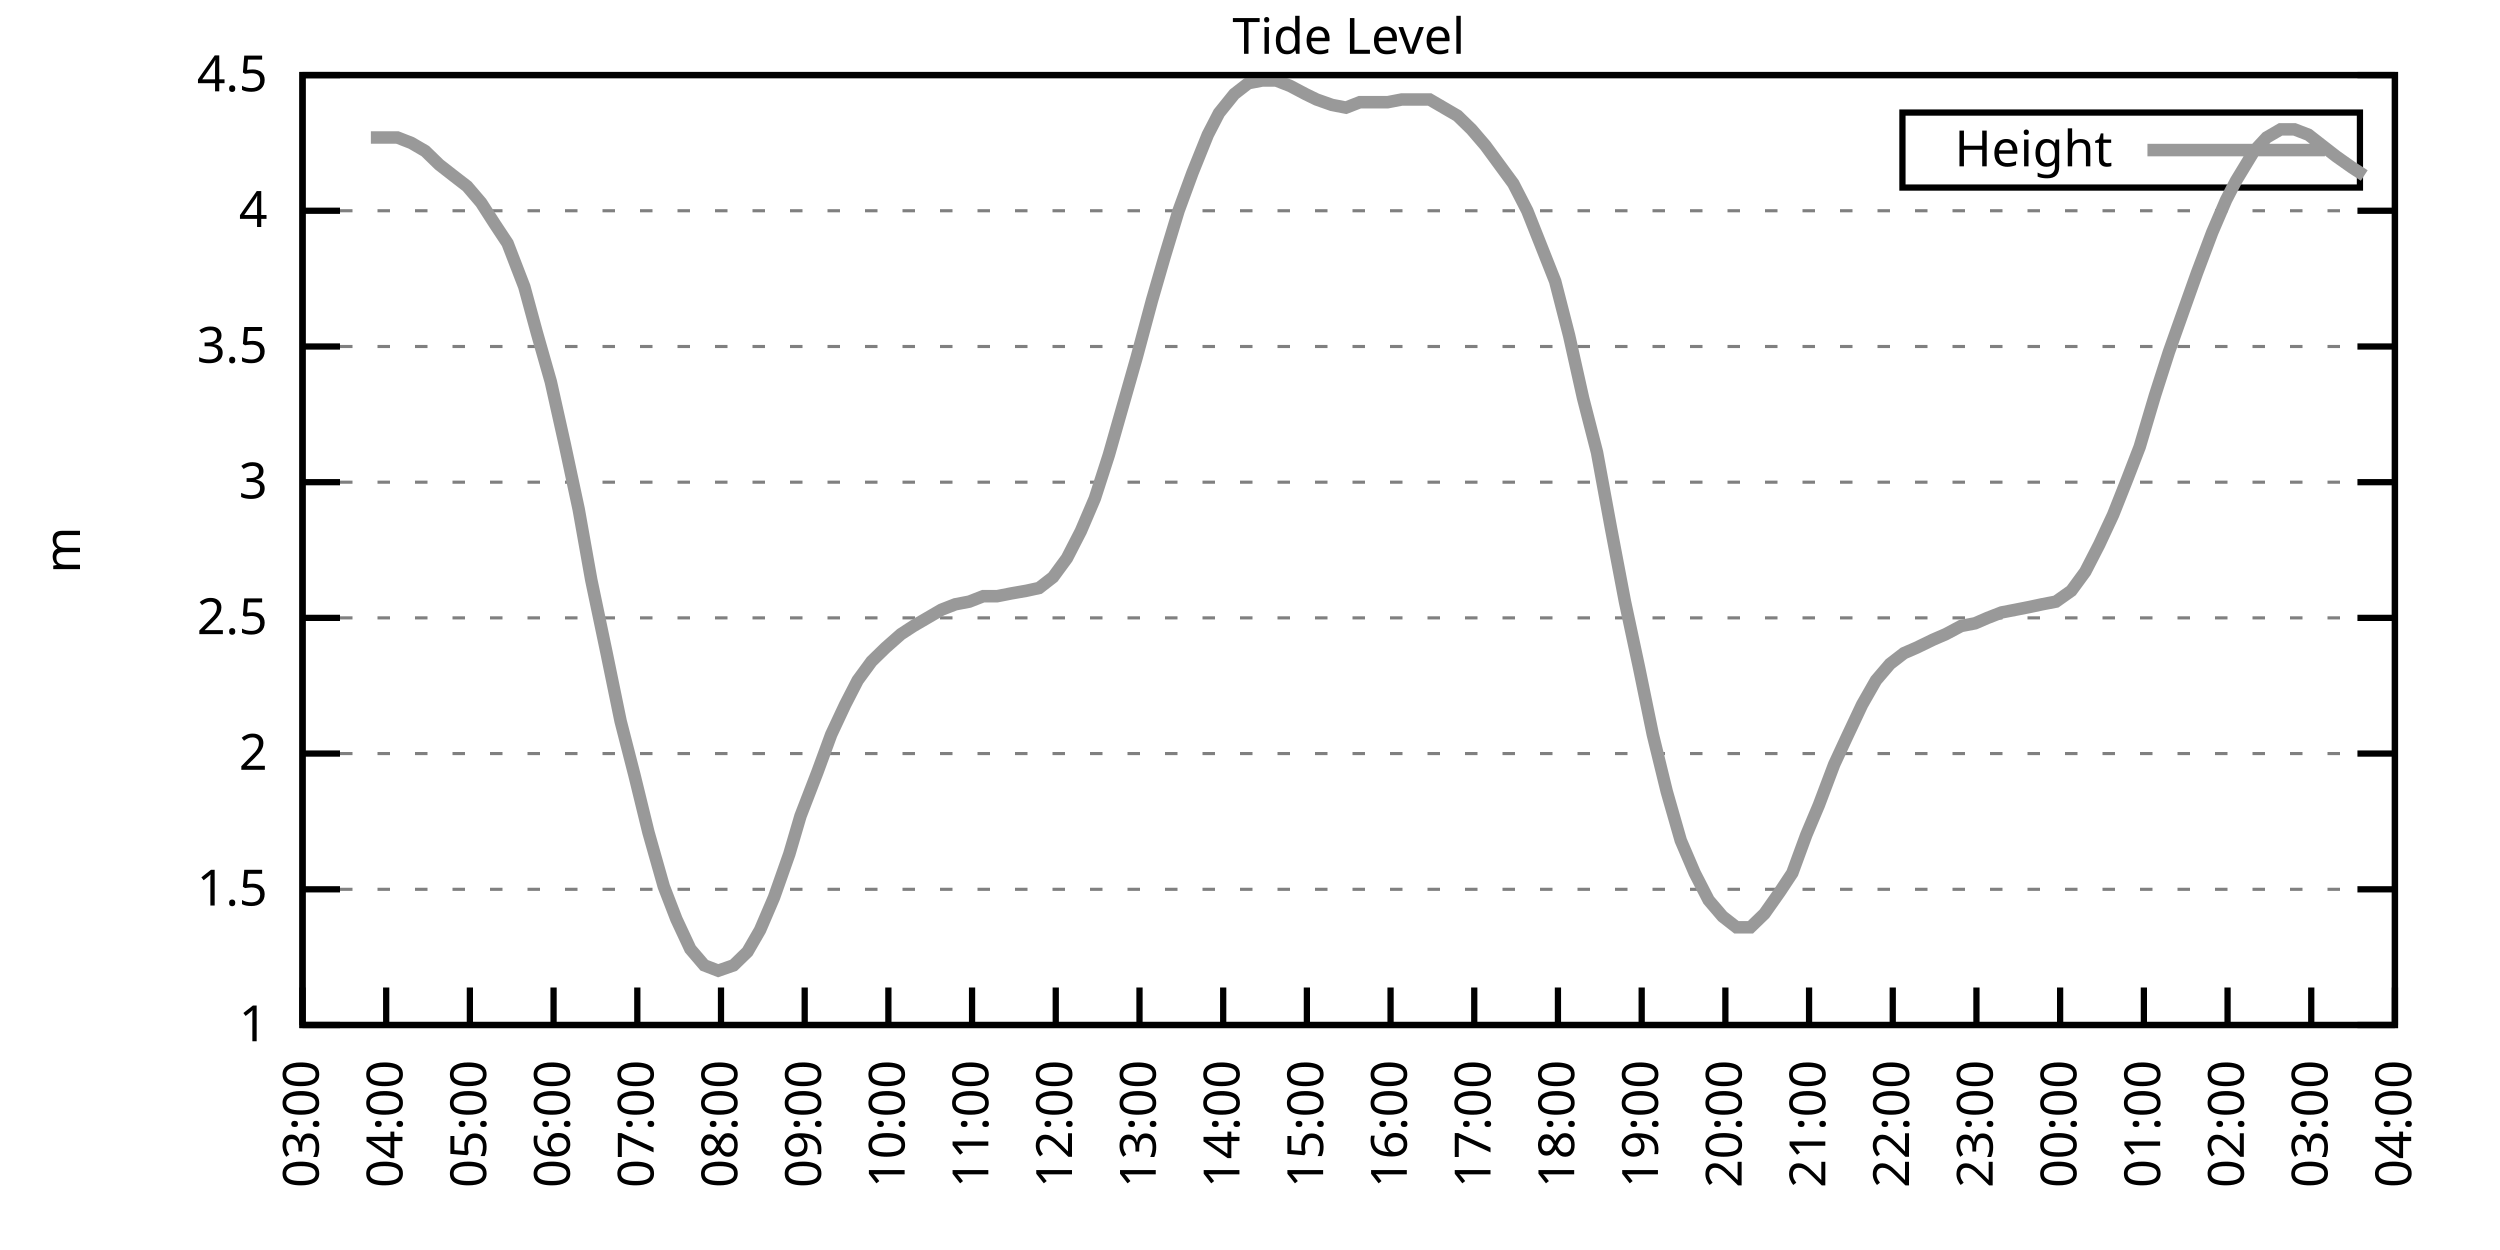
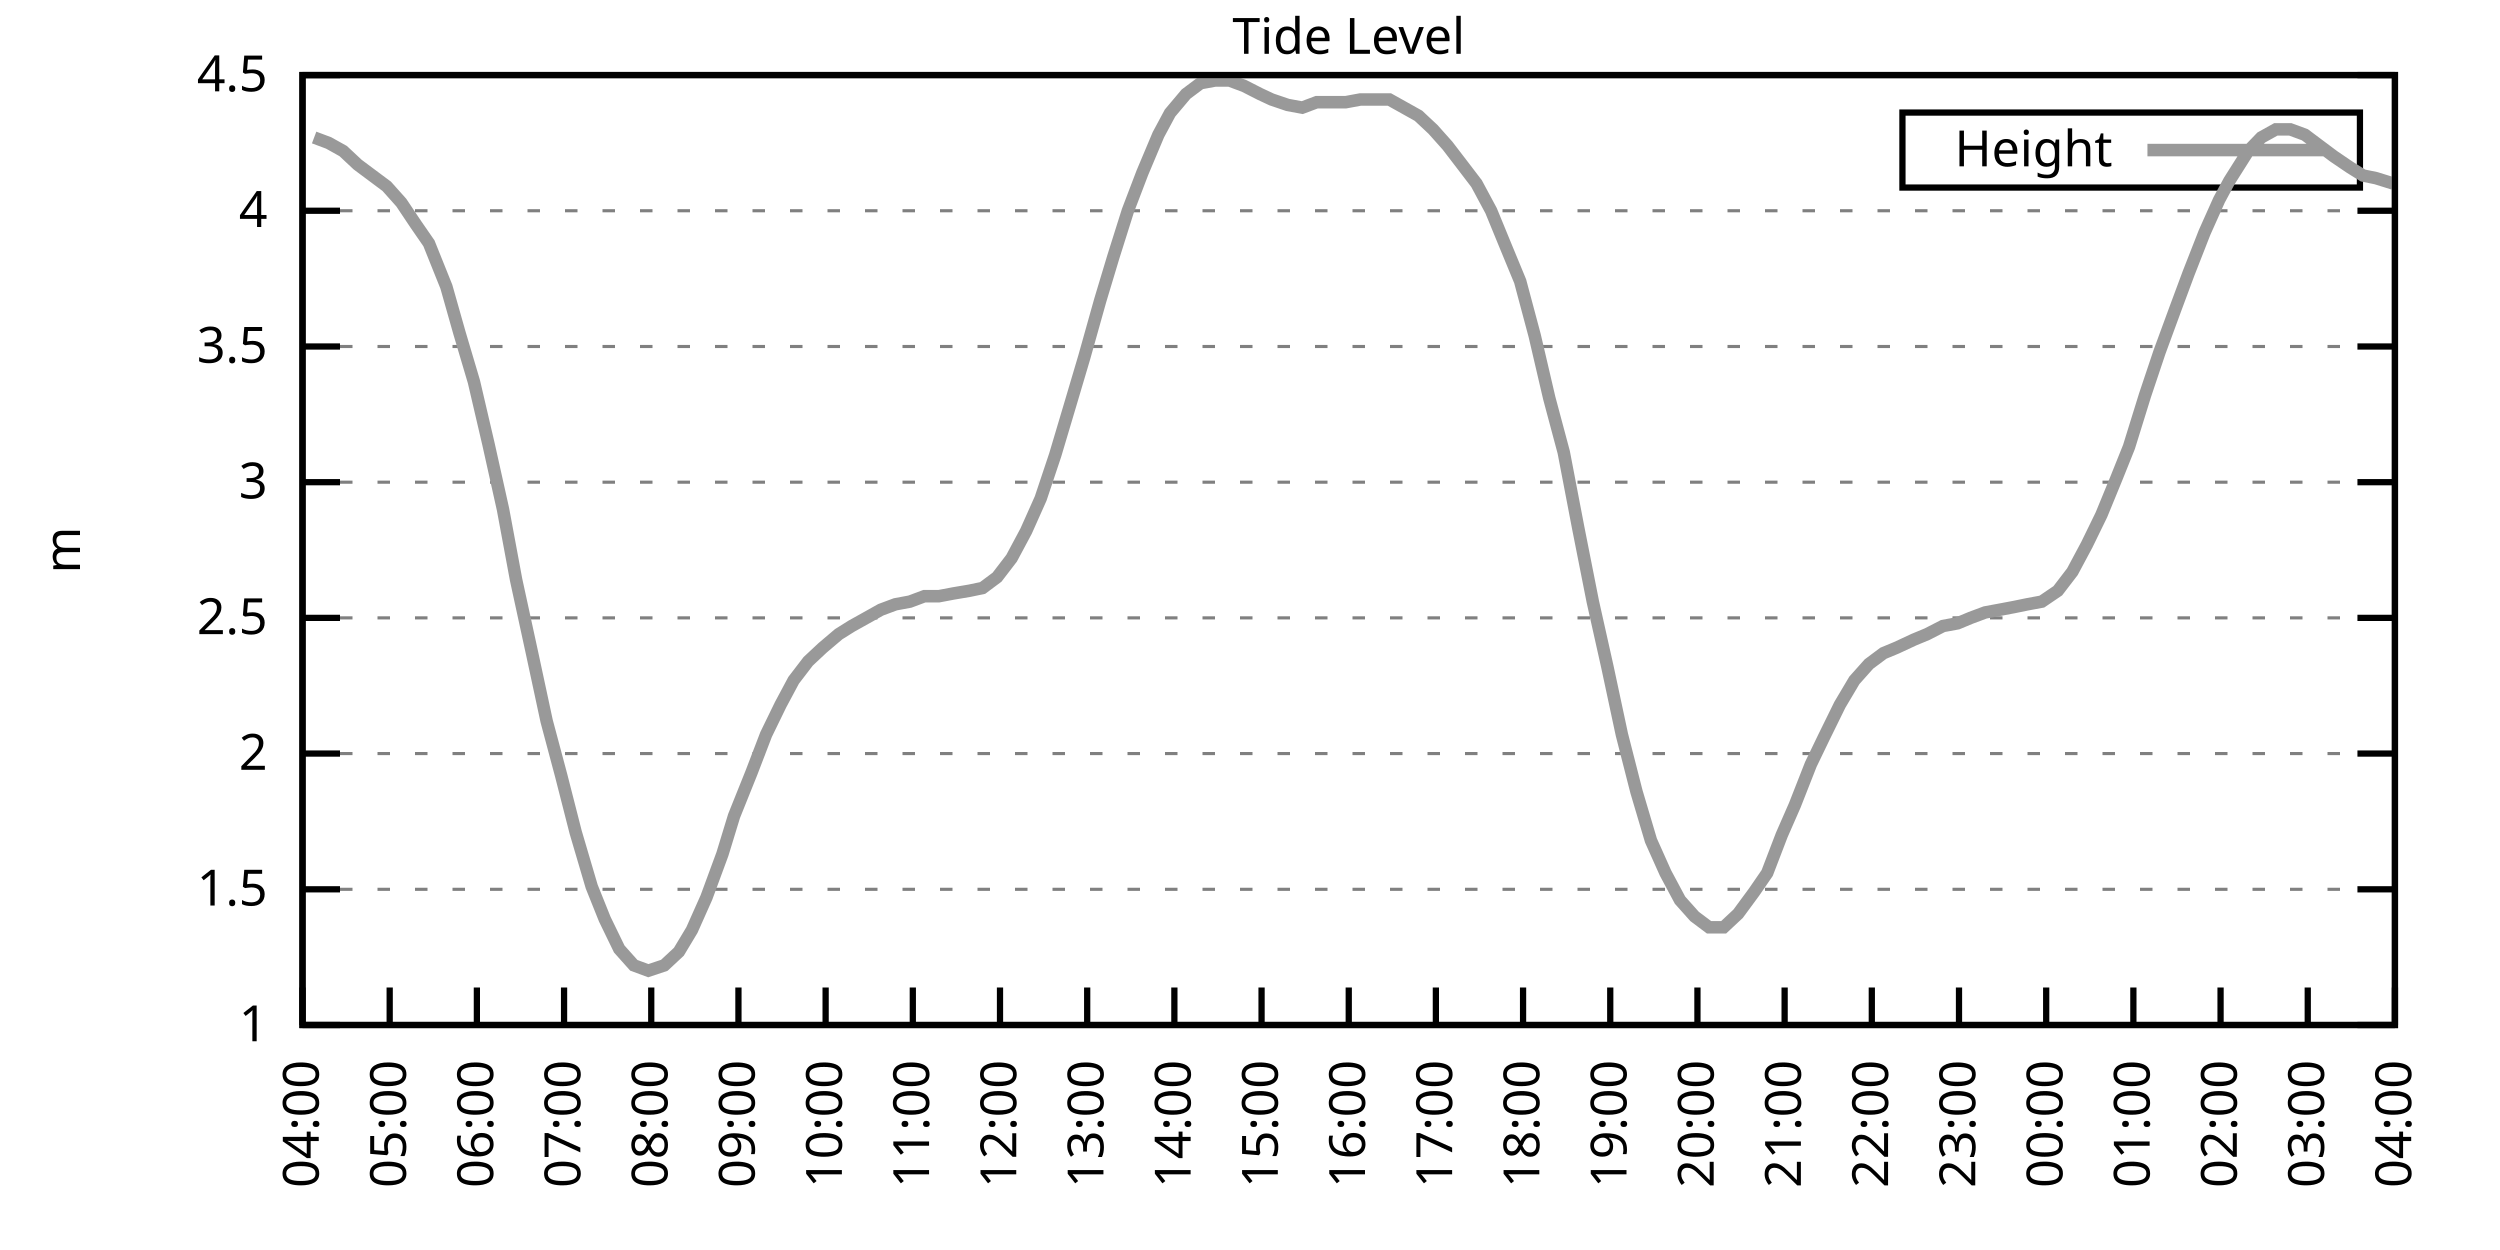
<svg xmlns="http://www.w3.org/2000/svg" xmlns:xlink="http://www.w3.org/1999/xlink" width="400" height="200" viewBox="0 0 400 200">
  <g id="gnuplot_canvas">
    <rect x="0" y="0" width="400" height="200" fill="none" />
    <defs>
      <circle id="gpDot" r="0.5" stroke-width="0.5" stroke="currentColor" />
      <path id="gpPt0" stroke-width="0.333" stroke="currentColor" d="M-1,0 h2 M0,-1 v2" />
      <path id="gpPt1" stroke-width="0.333" stroke="currentColor" d="M-1,-1 L1,1 M1,-1 L-1,1" />
      <path id="gpPt2" stroke-width="0.333" stroke="currentColor" d="M-1,0 L1,0 M0,-1 L0,1 M-1,-1 L1,1 M-1,1 L1,-1" />
      <rect id="gpPt3" stroke-width="0.333" stroke="currentColor" x="-1" y="-1" width="2" height="2" />
      <rect id="gpPt4" stroke-width="0.333" stroke="currentColor" fill="currentColor" x="-1" y="-1" width="2" height="2" />
      <circle id="gpPt5" stroke-width="0.333" stroke="currentColor" cx="0" cy="0" r="1" />
      <use xlink:href="#gpPt5" id="gpPt6" fill="currentColor" stroke="none" />
      <path id="gpPt7" stroke-width="0.333" stroke="currentColor" d="M0,-1.33 L-1.33,0.67 L1.33,0.67 z" />
      <use xlink:href="#gpPt7" id="gpPt8" fill="currentColor" stroke="none" />
      <use xlink:href="#gpPt7" id="gpPt9" stroke="currentColor" transform="rotate(180)" />
      <use xlink:href="#gpPt9" id="gpPt10" fill="currentColor" stroke="none" />
      <use xlink:href="#gpPt3" id="gpPt11" stroke="currentColor" transform="rotate(45)" />
      <use xlink:href="#gpPt11" id="gpPt12" fill="currentColor" stroke="none" />
      <path id="gpPt13" stroke-width="0.333" stroke="currentColor" d="M0,1.330 L1.265,0.411 L0.782,-1.067 L-0.782,-1.076 L-1.265,0.411 z" />
      <use xlink:href="#gpPt13" id="gpPt14" fill="currentColor" stroke="none" />
      <filter id="textbox" filterUnits="objectBoundingBox" x="0" y="0" height="1" width="1">
        <feFlood flood-color="white" flood-opacity="1" result="bgnd" />
        <feComposite in="SourceGraphic" in2="bgnd" operator="atop" />
      </filter>
      <filter id="greybox" filterUnits="objectBoundingBox" x="0" y="0" height="1" width="1">
        <feFlood flood-color="lightgrey" flood-opacity="1" result="grey" />
        <feComposite in="SourceGraphic" in2="grey" operator="atop" />
      </filter>
    </defs>
    <g fill="none" color="white" stroke="currentColor" stroke-width="1.00" stroke-linecap="butt" stroke-linejoin="miter">
</g>
    <g fill="none" color="black" stroke="currentColor" stroke-width="1.00" stroke-linecap="butt" stroke-linejoin="miter">
      <g stroke="none" shape-rendering="crispEdges">
        <polygon fill="rgb(255, 255, 255)" points="48.40,164.00 383.18,164.00 383.18,12.02 48.40,12.02 " />
      </g>
    </g>
    <g fill="none" color="black" stroke="currentColor" stroke-width="1.00" stroke-linecap="butt" stroke-linejoin="miter">
</g>
    <g fill="none" color="black" stroke="black" stroke-width="0.50" stroke-linecap="butt" stroke-linejoin="miter">
</g>
    <g fill="none" color="gray" stroke="currentColor" stroke-width="0.50" stroke-linecap="butt" stroke-linejoin="miter">
      <path stroke="gray" stroke-dasharray="2,4" class="gridline" d="M48.40,164.00 L383.19,164.00  " />
    </g>
    <g fill="none" color="gray" stroke="gray" stroke-width="1.00" stroke-linecap="butt" stroke-linejoin="miter">
</g>
    <g fill="none" color="black" stroke="currentColor" stroke-width="1.00" stroke-linecap="butt" stroke-linejoin="miter">
      <path stroke="black" d="M48.40,164.00 L54.40,164.00 M383.19,164.00 L377.19,164.00  " />
      <g transform="translate(42.80,166.60)" stroke="none" fill="black" font-family="Sans" font-size="8.00" text-anchor="end">
        <text>
          <tspan font-family="Sans"> 1</tspan>
        </text>
      </g>
    </g>
    <g fill="none" color="black" stroke="currentColor" stroke-width="1.00" stroke-linecap="butt" stroke-linejoin="miter">
</g>
    <g fill="none" color="black" stroke="black" stroke-width="0.50" stroke-linecap="butt" stroke-linejoin="miter">
</g>
    <g fill="none" color="gray" stroke="currentColor" stroke-width="0.50" stroke-linecap="butt" stroke-linejoin="miter">
      <path stroke="gray" stroke-dasharray="2,4" class="gridline" d="M48.40,142.29 L383.19,142.29  " />
    </g>
    <g fill="none" color="gray" stroke="gray" stroke-width="1.00" stroke-linecap="butt" stroke-linejoin="miter">
</g>
    <g fill="none" color="black" stroke="currentColor" stroke-width="1.00" stroke-linecap="butt" stroke-linejoin="miter">
      <path stroke="black" d="M48.40,142.29 L54.40,142.29 M383.19,142.29 L377.19,142.29  " />
      <g transform="translate(42.80,144.89)" stroke="none" fill="black" font-family="Sans" font-size="8.00" text-anchor="end">
        <text>
          <tspan font-family="Sans"> 1.5</tspan>
        </text>
      </g>
    </g>
    <g fill="none" color="black" stroke="currentColor" stroke-width="1.00" stroke-linecap="butt" stroke-linejoin="miter">
</g>
    <g fill="none" color="black" stroke="black" stroke-width="0.50" stroke-linecap="butt" stroke-linejoin="miter">
</g>
    <g fill="none" color="gray" stroke="currentColor" stroke-width="0.50" stroke-linecap="butt" stroke-linejoin="miter">
      <path stroke="gray" stroke-dasharray="2,4" class="gridline" d="M48.40,120.57 L383.19,120.57  " />
    </g>
    <g fill="none" color="gray" stroke="gray" stroke-width="1.00" stroke-linecap="butt" stroke-linejoin="miter">
</g>
    <g fill="none" color="black" stroke="currentColor" stroke-width="1.00" stroke-linecap="butt" stroke-linejoin="miter">
      <path stroke="black" d="M48.40,120.57 L54.40,120.57 M383.19,120.57 L377.19,120.57  " />
      <g transform="translate(42.80,123.17)" stroke="none" fill="black" font-family="Sans" font-size="8.00" text-anchor="end">
        <text>
          <tspan font-family="Sans"> 2</tspan>
        </text>
      </g>
    </g>
    <g fill="none" color="black" stroke="currentColor" stroke-width="1.00" stroke-linecap="butt" stroke-linejoin="miter">
</g>
    <g fill="none" color="black" stroke="black" stroke-width="0.50" stroke-linecap="butt" stroke-linejoin="miter">
</g>
    <g fill="none" color="gray" stroke="currentColor" stroke-width="0.50" stroke-linecap="butt" stroke-linejoin="miter">
      <path stroke="gray" stroke-dasharray="2,4" class="gridline" d="M48.40,98.86 L383.19,98.86  " />
    </g>
    <g fill="none" color="gray" stroke="gray" stroke-width="1.00" stroke-linecap="butt" stroke-linejoin="miter">
</g>
    <g fill="none" color="black" stroke="currentColor" stroke-width="1.00" stroke-linecap="butt" stroke-linejoin="miter">
      <path stroke="black" d="M48.40,98.86 L54.40,98.86 M383.19,98.86 L377.19,98.86  " />
      <g transform="translate(42.80,101.46)" stroke="none" fill="black" font-family="Sans" font-size="8.00" text-anchor="end">
        <text>
          <tspan font-family="Sans"> 2.5</tspan>
        </text>
      </g>
    </g>
    <g fill="none" color="black" stroke="currentColor" stroke-width="1.00" stroke-linecap="butt" stroke-linejoin="miter">
</g>
    <g fill="none" color="black" stroke="black" stroke-width="0.50" stroke-linecap="butt" stroke-linejoin="miter">
</g>
    <g fill="none" color="gray" stroke="currentColor" stroke-width="0.50" stroke-linecap="butt" stroke-linejoin="miter">
      <path stroke="gray" stroke-dasharray="2,4" class="gridline" d="M48.40,77.15 L383.19,77.15  " />
    </g>
    <g fill="none" color="gray" stroke="gray" stroke-width="1.00" stroke-linecap="butt" stroke-linejoin="miter">
</g>
    <g fill="none" color="black" stroke="currentColor" stroke-width="1.00" stroke-linecap="butt" stroke-linejoin="miter">
      <path stroke="black" d="M48.40,77.15 L54.40,77.15 M383.19,77.15 L377.19,77.15  " />
      <g transform="translate(42.80,79.75)" stroke="none" fill="black" font-family="Sans" font-size="8.00" text-anchor="end">
        <text>
          <tspan font-family="Sans"> 3</tspan>
        </text>
      </g>
    </g>
    <g fill="none" color="black" stroke="currentColor" stroke-width="1.00" stroke-linecap="butt" stroke-linejoin="miter">
</g>
    <g fill="none" color="black" stroke="black" stroke-width="0.50" stroke-linecap="butt" stroke-linejoin="miter">
</g>
    <g fill="none" color="gray" stroke="currentColor" stroke-width="0.50" stroke-linecap="butt" stroke-linejoin="miter">
      <path stroke="gray" stroke-dasharray="2,4" class="gridline" d="M48.40,55.44 L383.19,55.44  " />
    </g>
    <g fill="none" color="gray" stroke="gray" stroke-width="1.00" stroke-linecap="butt" stroke-linejoin="miter">
</g>
    <g fill="none" color="black" stroke="currentColor" stroke-width="1.00" stroke-linecap="butt" stroke-linejoin="miter">
      <path stroke="black" d="M48.40,55.44 L54.40,55.44 M383.19,55.44 L377.19,55.44  " />
      <g transform="translate(42.80,58.04)" stroke="none" fill="black" font-family="Sans" font-size="8.00" text-anchor="end">
        <text>
          <tspan font-family="Sans"> 3.5</tspan>
        </text>
      </g>
    </g>
    <g fill="none" color="black" stroke="currentColor" stroke-width="1.00" stroke-linecap="butt" stroke-linejoin="miter">
</g>
    <g fill="none" color="black" stroke="black" stroke-width="0.50" stroke-linecap="butt" stroke-linejoin="miter">
</g>
    <g fill="none" color="gray" stroke="currentColor" stroke-width="0.50" stroke-linecap="butt" stroke-linejoin="miter">
      <path stroke="gray" stroke-dasharray="2,4" class="gridline" d="M48.40,33.72 L383.19,33.72  " />
    </g>
    <g fill="none" color="gray" stroke="gray" stroke-width="1.00" stroke-linecap="butt" stroke-linejoin="miter">
</g>
    <g fill="none" color="black" stroke="currentColor" stroke-width="1.00" stroke-linecap="butt" stroke-linejoin="miter">
      <path stroke="black" d="M48.40,33.72 L54.40,33.72 M383.19,33.72 L377.19,33.72  " />
      <g transform="translate(42.80,36.32)" stroke="none" fill="black" font-family="Sans" font-size="8.00" text-anchor="end">
        <text>
          <tspan font-family="Sans"> 4</tspan>
        </text>
      </g>
    </g>
    <g fill="none" color="black" stroke="currentColor" stroke-width="1.00" stroke-linecap="butt" stroke-linejoin="miter">
</g>
    <g fill="none" color="black" stroke="black" stroke-width="0.50" stroke-linecap="butt" stroke-linejoin="miter">
</g>
    <g fill="none" color="gray" stroke="currentColor" stroke-width="0.50" stroke-linecap="butt" stroke-linejoin="miter">
      <path stroke="gray" stroke-dasharray="2,4" class="gridline" d="M48.40,12.01 L383.19,12.01  " />
    </g>
    <g fill="none" color="gray" stroke="gray" stroke-width="1.00" stroke-linecap="butt" stroke-linejoin="miter">
</g>
    <g fill="none" color="black" stroke="currentColor" stroke-width="1.00" stroke-linecap="butt" stroke-linejoin="miter">
      <path stroke="black" d="M48.40,12.01 L54.40,12.01 M383.19,12.01 L377.19,12.01  " />
      <g transform="translate(42.80,14.61)" stroke="none" fill="black" font-family="Sans" font-size="8.00" text-anchor="end">
        <text>
          <tspan font-family="Sans"> 4.5</tspan>
        </text>
      </g>
    </g>
    <g fill="none" color="black" stroke="currentColor" stroke-width="1.00" stroke-linecap="butt" stroke-linejoin="miter">
      <path stroke="black" d="M48.40,164.00 L48.40,158.00  " />
      <g transform="translate(51.00,169.60) rotate(270.00)" stroke="none" fill="black" font-family="Sans" font-size="8.00" text-anchor="end">
        <text>
-           <tspan font-family="Sans">03:00</tspan>
-         </text>
-       </g>
-     </g>
-     <g fill="none" color="black" stroke="currentColor" stroke-width="1.00" stroke-linecap="butt" stroke-linejoin="miter">
-       <path stroke="black" d="M61.79,164.00 L61.79,158.00  " />
-       <g transform="translate(64.39,169.60) rotate(270.00)" stroke="none" fill="black" font-family="Sans" font-size="8.00" text-anchor="end">
-         <text>
          <tspan font-family="Sans">04:00</tspan>
        </text>
      </g>
    </g>
    <g fill="none" color="black" stroke="currentColor" stroke-width="1.00" stroke-linecap="butt" stroke-linejoin="miter">
-       <path stroke="black" d="M75.18,164.00 L75.18,158.00  " />
-       <g transform="translate(77.78,169.60) rotate(270.00)" stroke="none" fill="black" font-family="Sans" font-size="8.00" text-anchor="end">
+       <path stroke="black" d="M62.35,164.00 L62.35,158.00  " />
+       <g transform="translate(64.95,169.60) rotate(270.00)" stroke="none" fill="black" font-family="Sans" font-size="8.00" text-anchor="end">
        <text>
          <tspan font-family="Sans">05:00</tspan>
        </text>
      </g>
    </g>
    <g fill="none" color="black" stroke="currentColor" stroke-width="1.00" stroke-linecap="butt" stroke-linejoin="miter">
-       <path stroke="black" d="M88.57,164.00 L88.57,158.00  " />
-       <g transform="translate(91.17,169.60) rotate(270.00)" stroke="none" fill="black" font-family="Sans" font-size="8.00" text-anchor="end">
+       <path stroke="black" d="M76.30,164.00 L76.30,158.00  " />
+       <g transform="translate(78.90,169.60) rotate(270.00)" stroke="none" fill="black" font-family="Sans" font-size="8.00" text-anchor="end">
        <text>
          <tspan font-family="Sans">06:00</tspan>
        </text>
      </g>
    </g>
    <g fill="none" color="black" stroke="currentColor" stroke-width="1.00" stroke-linecap="butt" stroke-linejoin="miter">
-       <path stroke="black" d="M101.97,164.00 L101.97,158.00  " />
-       <g transform="translate(104.57,169.60) rotate(270.00)" stroke="none" fill="black" font-family="Sans" font-size="8.00" text-anchor="end">
+       <path stroke="black" d="M90.25,164.00 L90.25,158.00  " />
+       <g transform="translate(92.85,169.60) rotate(270.00)" stroke="none" fill="black" font-family="Sans" font-size="8.00" text-anchor="end">
        <text>
          <tspan font-family="Sans">07:00</tspan>
        </text>
      </g>
    </g>
    <g fill="none" color="black" stroke="currentColor" stroke-width="1.00" stroke-linecap="butt" stroke-linejoin="miter">
-       <path stroke="black" d="M115.36,164.00 L115.36,158.00  " />
-       <g transform="translate(117.96,169.60) rotate(270.00)" stroke="none" fill="black" font-family="Sans" font-size="8.00" text-anchor="end">
+       <path stroke="black" d="M104.20,164.00 L104.20,158.00  " />
+       <g transform="translate(106.80,169.60) rotate(270.00)" stroke="none" fill="black" font-family="Sans" font-size="8.00" text-anchor="end">
        <text>
          <tspan font-family="Sans">08:00</tspan>
        </text>
      </g>
    </g>
    <g fill="none" color="black" stroke="currentColor" stroke-width="1.00" stroke-linecap="butt" stroke-linejoin="miter">
-       <path stroke="black" d="M128.75,164.00 L128.75,158.00  " />
-       <g transform="translate(131.35,169.60) rotate(270.00)" stroke="none" fill="black" font-family="Sans" font-size="8.00" text-anchor="end">
+       <path stroke="black" d="M118.15,164.00 L118.15,158.00  " />
+       <g transform="translate(120.75,169.60) rotate(270.00)" stroke="none" fill="black" font-family="Sans" font-size="8.00" text-anchor="end">
        <text>
          <tspan font-family="Sans">09:00</tspan>
        </text>
      </g>
    </g>
    <g fill="none" color="black" stroke="currentColor" stroke-width="1.00" stroke-linecap="butt" stroke-linejoin="miter">
-       <path stroke="black" d="M142.14,164.00 L142.14,158.00  " />
-       <g transform="translate(144.74,169.60) rotate(270.00)" stroke="none" fill="black" font-family="Sans" font-size="8.00" text-anchor="end">
+       <path stroke="black" d="M132.10,164.00 L132.10,158.00  " />
+       <g transform="translate(134.70,169.60) rotate(270.00)" stroke="none" fill="black" font-family="Sans" font-size="8.00" text-anchor="end">
        <text>
          <tspan font-family="Sans">10:00</tspan>
        </text>
      </g>
    </g>
    <g fill="none" color="black" stroke="currentColor" stroke-width="1.00" stroke-linecap="butt" stroke-linejoin="miter">
-       <path stroke="black" d="M155.53,164.00 L155.53,158.00  " />
-       <g transform="translate(158.13,169.60) rotate(270.00)" stroke="none" fill="black" font-family="Sans" font-size="8.00" text-anchor="end">
+       <path stroke="black" d="M146.05,164.00 L146.05,158.00  " />
+       <g transform="translate(148.65,169.60) rotate(270.00)" stroke="none" fill="black" font-family="Sans" font-size="8.00" text-anchor="end">
        <text>
          <tspan font-family="Sans">11:00</tspan>
        </text>
      </g>
    </g>
    <g fill="none" color="black" stroke="currentColor" stroke-width="1.00" stroke-linecap="butt" stroke-linejoin="miter">
-       <path stroke="black" d="M168.92,164.00 L168.92,158.00  " />
-       <g transform="translate(171.52,169.60) rotate(270.00)" stroke="none" fill="black" font-family="Sans" font-size="8.00" text-anchor="end">
+       <path stroke="black" d="M160.00,164.00 L160.00,158.00  " />
+       <g transform="translate(162.60,169.60) rotate(270.00)" stroke="none" fill="black" font-family="Sans" font-size="8.00" text-anchor="end">
        <text>
          <tspan font-family="Sans">12:00</tspan>
        </text>
      </g>
    </g>
    <g fill="none" color="black" stroke="currentColor" stroke-width="1.00" stroke-linecap="butt" stroke-linejoin="miter">
-       <path stroke="black" d="M182.32,164.00 L182.32,158.00  " />
-       <g transform="translate(184.92,169.60) rotate(270.00)" stroke="none" fill="black" font-family="Sans" font-size="8.00" text-anchor="end">
+       <path stroke="black" d="M173.95,164.00 L173.95,158.00  " />
+       <g transform="translate(176.55,169.60) rotate(270.00)" stroke="none" fill="black" font-family="Sans" font-size="8.00" text-anchor="end">
        <text>
          <tspan font-family="Sans">13:00</tspan>
        </text>
      </g>
    </g>
    <g fill="none" color="black" stroke="currentColor" stroke-width="1.00" stroke-linecap="butt" stroke-linejoin="miter">
-       <path stroke="black" d="M195.71,164.00 L195.71,158.00  " />
-       <g transform="translate(198.31,169.60) rotate(270.00)" stroke="none" fill="black" font-family="Sans" font-size="8.00" text-anchor="end">
+       <path stroke="black" d="M187.90,164.00 L187.90,158.00  " />
+       <g transform="translate(190.50,169.60) rotate(270.00)" stroke="none" fill="black" font-family="Sans" font-size="8.00" text-anchor="end">
        <text>
          <tspan font-family="Sans">14:00</tspan>
        </text>
      </g>
    </g>
    <g fill="none" color="black" stroke="currentColor" stroke-width="1.00" stroke-linecap="butt" stroke-linejoin="miter">
-       <path stroke="black" d="M209.10,164.00 L209.10,158.00  " />
-       <g transform="translate(211.70,169.60) rotate(270.00)" stroke="none" fill="black" font-family="Sans" font-size="8.00" text-anchor="end">
+       <path stroke="black" d="M201.85,164.00 L201.85,158.00  " />
+       <g transform="translate(204.45,169.60) rotate(270.00)" stroke="none" fill="black" font-family="Sans" font-size="8.00" text-anchor="end">
        <text>
          <tspan font-family="Sans">15:00</tspan>
        </text>
      </g>
    </g>
    <g fill="none" color="black" stroke="currentColor" stroke-width="1.00" stroke-linecap="butt" stroke-linejoin="miter">
-       <path stroke="black" d="M222.49,164.00 L222.49,158.00  " />
-       <g transform="translate(225.09,169.60) rotate(270.00)" stroke="none" fill="black" font-family="Sans" font-size="8.00" text-anchor="end">
+       <path stroke="black" d="M215.80,164.00 L215.80,158.00  " />
+       <g transform="translate(218.40,169.60) rotate(270.00)" stroke="none" fill="black" font-family="Sans" font-size="8.00" text-anchor="end">
        <text>
          <tspan font-family="Sans">16:00</tspan>
        </text>
      </g>
    </g>
    <g fill="none" color="black" stroke="currentColor" stroke-width="1.00" stroke-linecap="butt" stroke-linejoin="miter">
-       <path stroke="black" d="M235.88,164.00 L235.88,158.00  " />
-       <g transform="translate(238.48,169.60) rotate(270.00)" stroke="none" fill="black" font-family="Sans" font-size="8.00" text-anchor="end">
+       <path stroke="black" d="M229.74,164.00 L229.74,158.00  " />
+       <g transform="translate(232.34,169.60) rotate(270.00)" stroke="none" fill="black" font-family="Sans" font-size="8.00" text-anchor="end">
        <text>
          <tspan font-family="Sans">17:00</tspan>
        </text>
      </g>
    </g>
    <g fill="none" color="black" stroke="currentColor" stroke-width="1.00" stroke-linecap="butt" stroke-linejoin="miter">
-       <path stroke="black" d="M249.27,164.00 L249.27,158.00  " />
-       <g transform="translate(251.87,169.60) rotate(270.00)" stroke="none" fill="black" font-family="Sans" font-size="8.00" text-anchor="end">
+       <path stroke="black" d="M243.69,164.00 L243.69,158.00  " />
+       <g transform="translate(246.29,169.60) rotate(270.00)" stroke="none" fill="black" font-family="Sans" font-size="8.00" text-anchor="end">
        <text>
          <tspan font-family="Sans">18:00</tspan>
        </text>
      </g>
    </g>
    <g fill="none" color="black" stroke="currentColor" stroke-width="1.00" stroke-linecap="butt" stroke-linejoin="miter">
-       <path stroke="black" d="M262.67,164.00 L262.67,158.00  " />
-       <g transform="translate(265.27,169.60) rotate(270.00)" stroke="none" fill="black" font-family="Sans" font-size="8.00" text-anchor="end">
+       <path stroke="black" d="M257.64,164.00 L257.64,158.00  " />
+       <g transform="translate(260.24,169.60) rotate(270.00)" stroke="none" fill="black" font-family="Sans" font-size="8.00" text-anchor="end">
        <text>
          <tspan font-family="Sans">19:00</tspan>
        </text>
      </g>
    </g>
    <g fill="none" color="black" stroke="currentColor" stroke-width="1.00" stroke-linecap="butt" stroke-linejoin="miter">
-       <path stroke="black" d="M276.06,164.00 L276.06,158.00  " />
-       <g transform="translate(278.66,169.60) rotate(270.00)" stroke="none" fill="black" font-family="Sans" font-size="8.00" text-anchor="end">
+       <path stroke="black" d="M271.59,164.00 L271.59,158.00  " />
+       <g transform="translate(274.19,169.60) rotate(270.00)" stroke="none" fill="black" font-family="Sans" font-size="8.00" text-anchor="end">
        <text>
          <tspan font-family="Sans">20:00</tspan>
        </text>
      </g>
    </g>
    <g fill="none" color="black" stroke="currentColor" stroke-width="1.00" stroke-linecap="butt" stroke-linejoin="miter">
-       <path stroke="black" d="M289.45,164.00 L289.45,158.00  " />
-       <g transform="translate(292.05,169.60) rotate(270.00)" stroke="none" fill="black" font-family="Sans" font-size="8.00" text-anchor="end">
+       <path stroke="black" d="M285.54,164.00 L285.54,158.00  " />
+       <g transform="translate(288.14,169.60) rotate(270.00)" stroke="none" fill="black" font-family="Sans" font-size="8.00" text-anchor="end">
        <text>
          <tspan font-family="Sans">21:00</tspan>
        </text>
      </g>
    </g>
    <g fill="none" color="black" stroke="currentColor" stroke-width="1.00" stroke-linecap="butt" stroke-linejoin="miter">
-       <path stroke="black" d="M302.84,164.00 L302.84,158.00  " />
-       <g transform="translate(305.44,169.60) rotate(270.00)" stroke="none" fill="black" font-family="Sans" font-size="8.00" text-anchor="end">
+       <path stroke="black" d="M299.49,164.00 L299.49,158.00  " />
+       <g transform="translate(302.09,169.60) rotate(270.00)" stroke="none" fill="black" font-family="Sans" font-size="8.00" text-anchor="end">
        <text>
          <tspan font-family="Sans">22:00</tspan>
        </text>
      </g>
    </g>
    <g fill="none" color="black" stroke="currentColor" stroke-width="1.00" stroke-linecap="butt" stroke-linejoin="miter">
-       <path stroke="black" d="M316.23,164.00 L316.23,158.00  " />
-       <g transform="translate(318.83,169.60) rotate(270.00)" stroke="none" fill="black" font-family="Sans" font-size="8.00" text-anchor="end">
+       <path stroke="black" d="M313.44,164.00 L313.44,158.00  " />
+       <g transform="translate(316.04,169.60) rotate(270.00)" stroke="none" fill="black" font-family="Sans" font-size="8.00" text-anchor="end">
        <text>
          <tspan font-family="Sans">23:00</tspan>
        </text>
      </g>
    </g>
    <g fill="none" color="black" stroke="currentColor" stroke-width="1.00" stroke-linecap="butt" stroke-linejoin="miter">
-       <path stroke="black" d="M329.62,164.00 L329.62,158.00  " />
-       <g transform="translate(332.22,169.60) rotate(270.00)" stroke="none" fill="black" font-family="Sans" font-size="8.00" text-anchor="end">
+       <path stroke="black" d="M327.39,164.00 L327.39,158.00  " />
+       <g transform="translate(329.99,169.60) rotate(270.00)" stroke="none" fill="black" font-family="Sans" font-size="8.00" text-anchor="end">
        <text>
          <tspan font-family="Sans">00:00</tspan>
        </text>
      </g>
    </g>
    <g fill="none" color="black" stroke="currentColor" stroke-width="1.00" stroke-linecap="butt" stroke-linejoin="miter">
-       <path stroke="black" d="M343.02,164.00 L343.02,158.00  " />
-       <g transform="translate(345.62,169.60) rotate(270.00)" stroke="none" fill="black" font-family="Sans" font-size="8.00" text-anchor="end">
+       <path stroke="black" d="M341.34,164.00 L341.34,158.00  " />
+       <g transform="translate(343.94,169.60) rotate(270.00)" stroke="none" fill="black" font-family="Sans" font-size="8.00" text-anchor="end">
        <text>
          <tspan font-family="Sans">01:00</tspan>
        </text>
      </g>
    </g>
    <g fill="none" color="black" stroke="currentColor" stroke-width="1.00" stroke-linecap="butt" stroke-linejoin="miter">
-       <path stroke="black" d="M356.41,164.00 L356.41,158.00  " />
-       <g transform="translate(359.01,169.60) rotate(270.00)" stroke="none" fill="black" font-family="Sans" font-size="8.00" text-anchor="end">
+       <path stroke="black" d="M355.29,164.00 L355.29,158.00  " />
+       <g transform="translate(357.89,169.60) rotate(270.00)" stroke="none" fill="black" font-family="Sans" font-size="8.00" text-anchor="end">
        <text>
          <tspan font-family="Sans">02:00</tspan>
        </text>
      </g>
    </g>
    <g fill="none" color="black" stroke="currentColor" stroke-width="1.00" stroke-linecap="butt" stroke-linejoin="miter">
-       <path stroke="black" d="M369.80,164.00 L369.80,158.00  " />
-       <g transform="translate(372.40,169.60) rotate(270.00)" stroke="none" fill="black" font-family="Sans" font-size="8.00" text-anchor="end">
+       <path stroke="black" d="M369.24,164.00 L369.24,158.00  " />
+       <g transform="translate(371.84,169.60) rotate(270.00)" stroke="none" fill="black" font-family="Sans" font-size="8.00" text-anchor="end">
        <text>
          <tspan font-family="Sans">03:00</tspan>
        </text>
      </g>
    </g>
    <g fill="none" color="black" stroke="currentColor" stroke-width="1.00" stroke-linecap="butt" stroke-linejoin="miter">
      <path stroke="black" d="M383.19,164.00 L383.19,158.00  " />
      <g transform="translate(385.79,169.60) rotate(270.00)" stroke="none" fill="black" font-family="Sans" font-size="8.00" text-anchor="end">
        <text>
          <tspan font-family="Sans">04:00</tspan>
        </text>
      </g>
    </g>
    <g fill="none" color="black" stroke="currentColor" stroke-width="1.00" stroke-linecap="butt" stroke-linejoin="miter">
</g>
    <g fill="none" color="black" stroke="currentColor" stroke-width="1.00" stroke-linecap="butt" stroke-linejoin="miter">
      <path stroke="black" d="M48.40,12.01 L48.40,164.00 L383.19,164.00 L383.19,12.01 L48.40,12.01 Z  " />
    </g>
    <g fill="none" color="black" stroke="currentColor" stroke-width="1.00" stroke-linecap="butt" stroke-linejoin="miter">
</g>
    <g fill="none" color="black" stroke="currentColor" stroke-width="1.00" stroke-linecap="butt" stroke-linejoin="miter">
      <path stroke="black" d="M304.39,30.01 L304.39,18.01 L377.59,18.01 L377.59,30.01 L304.39,30.01 Z  " />
    </g>
    <g id="Tide_level_plot_1">
      <g fill="none" color="white" stroke="black" stroke-width="2.00" stroke-linecap="butt" stroke-linejoin="miter">
</g>
      <g fill="none" color="black" stroke="currentColor" stroke-width="2.00" stroke-linecap="butt" stroke-linejoin="miter">
        <g transform="translate(337.99,26.61)" stroke="none" fill="black" font-family="Sans" font-size="8.00" text-anchor="end">
          <text>
            <tspan font-family="Sans">Height</tspan>
          </text>
        </g>
      </g>
      <g fill="none" color="black" stroke="currentColor" stroke-width="2.00" stroke-linecap="butt" stroke-linejoin="miter">
-         <path stroke="rgb(153, 153, 153)" d="M343.59,24.01 L371.99,24.01 M59.34,22.00 L61.35,22.00 L63.58,22.00 L65.81,22.87 L68.04,24.17 L70.27,26.34   L72.50,28.08 L74.74,29.81 L76.97,32.42 L79.20,35.89 L81.21,38.93 L83.89,45.88 L85.90,53.26 L88.13,61.08   L90.36,71.07 L92.59,81.49 L94.60,92.78 L97.06,104.51 L99.29,115.36 L101.52,124.05 L103.75,133.17 L106.21,141.85   L108.22,147.06 L110.45,151.84 L112.68,154.45 L114.91,155.31 L117.37,154.45 L119.60,152.28 L121.61,148.80 L123.84,143.59   L126.29,136.64 L128.08,130.56 L130.76,123.61 L132.99,117.53 L135.22,112.76 L137.23,108.85 L139.46,105.81 L141.69,103.64   L144.15,101.47 L146.16,100.16 L148.39,98.86 L150.62,97.56 L152.85,96.69 L155.09,96.26 L157.32,95.39 L159.55,95.39   L161.78,94.95 L164.24,94.52 L166.25,94.08 L168.48,92.35 L170.71,89.31 L172.94,84.97 L175.17,79.75 L177.41,72.81   L179.64,64.99 L181.87,57.17 L184.32,48.05 L186.33,41.11 L188.57,33.72 L190.80,27.64 L193.25,21.56 L195.04,18.09   L197.49,15.05 L199.73,13.31 L201.96,12.88 L204.19,12.88 L206.42,13.75 L208.88,15.05 L210.66,15.92 L213.12,16.79   L215.35,17.22 L217.58,16.35 L219.81,16.35 L222.04,16.35 L224.28,15.92 L226.51,15.92 L228.74,15.92 L230.97,17.22   L233.20,18.52 L235.44,20.70 L237.67,23.30 L239.90,26.34 L242.13,29.38 L244.36,33.72 L246.60,39.37 L248.83,45.01   L251.06,53.70 L253.29,63.69 L255.52,72.37 L257.76,84.53 L259.99,96.26 L262.22,106.68 L264.45,117.53 L266.68,126.65   L268.92,134.47 L271.15,139.68 L273.38,144.02 L275.61,146.63 L277.84,148.37 L280.07,148.37 L282.31,146.20 L284.76,142.72   L286.77,139.68 L289.00,133.60 L291.01,128.83 L293.47,122.31 L295.48,117.97 L297.93,112.76 L300.16,108.85 L302.39,106.24   L304.63,104.51 L306.63,103.64 L309.31,102.34 L311.32,101.47 L313.78,100.16 L316.01,99.73 L318.02,98.86 L320.25,97.99   L322.48,97.56 L324.71,97.12 L326.72,96.69 L328.95,96.26 L331.41,94.52 L333.64,91.48 L335.87,87.14 L338.10,82.36   L340.34,76.71 L342.35,71.50 L344.80,63.25 L347.03,56.30 L349.49,49.36 L351.50,43.71 L353.95,37.20 L356.18,31.99   L357.75,28.95 L360.65,24.17 L362.66,22.00 L364.89,20.70 L367.12,20.70 L369.35,21.56 L371.58,23.30 L373.82,25.04   L376.27,26.77 L378.28,28.08  " />
+         <path stroke="rgb(153, 153, 153)" d="M343.59,24.01 L371.99,24.01 M50.26,22.00 L52.58,22.87 L54.91,24.17 L57.23,26.34 L59.56,28.08 L61.88,29.81   L64.21,32.42 L66.53,35.89 L68.63,38.93 L71.42,45.88 L73.51,53.26 L75.83,61.08 L78.16,71.07 L80.48,81.49   L82.58,92.78 L85.13,104.51 L87.46,115.36 L89.78,124.05 L92.11,133.17 L94.67,141.85 L96.76,147.06 L99.08,151.84   L101.41,154.45 L103.73,155.31 L106.29,154.45 L108.62,152.28 L110.71,148.80 L113.03,143.59 L115.59,136.64 L117.45,130.56   L120.24,123.61 L122.57,117.53 L124.89,112.76 L126.98,108.85 L129.31,105.81 L131.63,103.64 L134.19,101.47 L136.28,100.16   L138.61,98.86 L140.93,97.56 L143.26,96.69 L145.58,96.26 L147.91,95.39 L150.23,95.39 L152.56,94.95 L155.11,94.52   L157.21,94.08 L159.53,92.35 L161.86,89.31 L164.18,84.97 L166.51,79.75 L168.83,72.81 L171.16,64.99 L173.48,57.17   L176.04,48.05 L178.13,41.11 L180.46,33.72 L182.78,27.64 L185.34,21.56 L187.20,18.09 L189.76,15.05 L192.08,13.31   L194.41,12.88 L196.73,12.88 L199.06,13.75 L201.61,15.05 L203.47,15.92 L206.03,16.79 L208.36,17.22 L210.68,16.35   L213.01,16.35 L215.33,16.35 L217.65,15.92 L219.98,15.92 L222.30,15.92 L224.63,17.22 L226.95,18.52 L229.28,20.70   L231.60,23.30 L233.93,26.34 L236.25,29.38 L238.58,33.72 L240.90,39.37 L243.23,45.01 L245.55,53.70 L247.88,63.69   L250.20,72.37 L252.53,84.53 L254.85,96.26 L257.18,106.68 L259.50,117.53 L261.83,126.65 L264.15,134.47 L266.48,139.68   L268.80,144.02 L271.13,146.63 L273.45,148.37 L275.78,148.37 L278.10,146.20 L280.66,142.72 L282.75,139.68 L285.08,133.60   L287.17,128.83 L289.73,122.31 L291.82,117.97 L294.38,112.76 L296.70,108.85 L299.03,106.24 L301.35,104.51 L303.44,103.64   L306.23,102.34 L308.33,101.47 L310.88,100.16 L313.21,99.73 L315.30,98.86 L317.63,97.99 L319.95,97.56 L322.28,97.12   L324.37,96.69 L326.69,96.26 L329.25,94.52 L331.58,91.48 L333.90,87.14 L336.23,82.36 L338.55,76.71 L340.64,71.50   L343.20,63.25 L345.53,56.30 L348.08,49.36 L350.18,43.71 L352.73,37.20 L355.06,31.99 L356.69,28.95 L359.71,24.17   L361.80,22.00 L364.13,20.70 L366.45,20.70 L368.78,21.56 L371.10,23.30 L373.43,25.04 L375.98,26.77 L378.08,28.08   L380.17,28.51 L382.96,29.38  " />
      </g>
    </g>
    <g fill="none" color="black" stroke="currentColor" stroke-width="2.00" stroke-linecap="butt" stroke-linejoin="miter">
</g>
    <g fill="none" color="black" stroke="black" stroke-width="1.00" stroke-linecap="butt" stroke-linejoin="miter">
</g>
    <g fill="none" color="black" stroke="currentColor" stroke-width="1.00" stroke-linecap="butt" stroke-linejoin="miter">
      <path stroke="black" d="M48.40,12.01 L48.40,164.00 L383.19,164.00 L383.19,12.01 L48.40,12.01 Z  " />
      <g transform="translate(12.80,88.01) rotate(270.00)" stroke="none" fill="black" font-family="Sans" font-size="8.00" text-anchor="middle">
        <text>
          <tspan font-family="Sans">m</tspan>
        </text>
      </g>
    </g>
    <g fill="none" color="black" stroke="currentColor" stroke-width="1.00" stroke-linecap="butt" stroke-linejoin="miter">
</g>
    <g fill="none" color="black" stroke="currentColor" stroke-width="1.00" stroke-linecap="butt" stroke-linejoin="miter">
      <g transform="translate(215.79,8.61)" stroke="none" fill="black" font-family="Sans" font-size="8.00" text-anchor="middle">
        <text>
          <tspan font-family="Sans">Tide Level</tspan>
        </text>
      </g>
    </g>
    <g fill="none" color="black" stroke="currentColor" stroke-width="1.00" stroke-linecap="butt" stroke-linejoin="miter">
</g>
  </g>
</svg>
